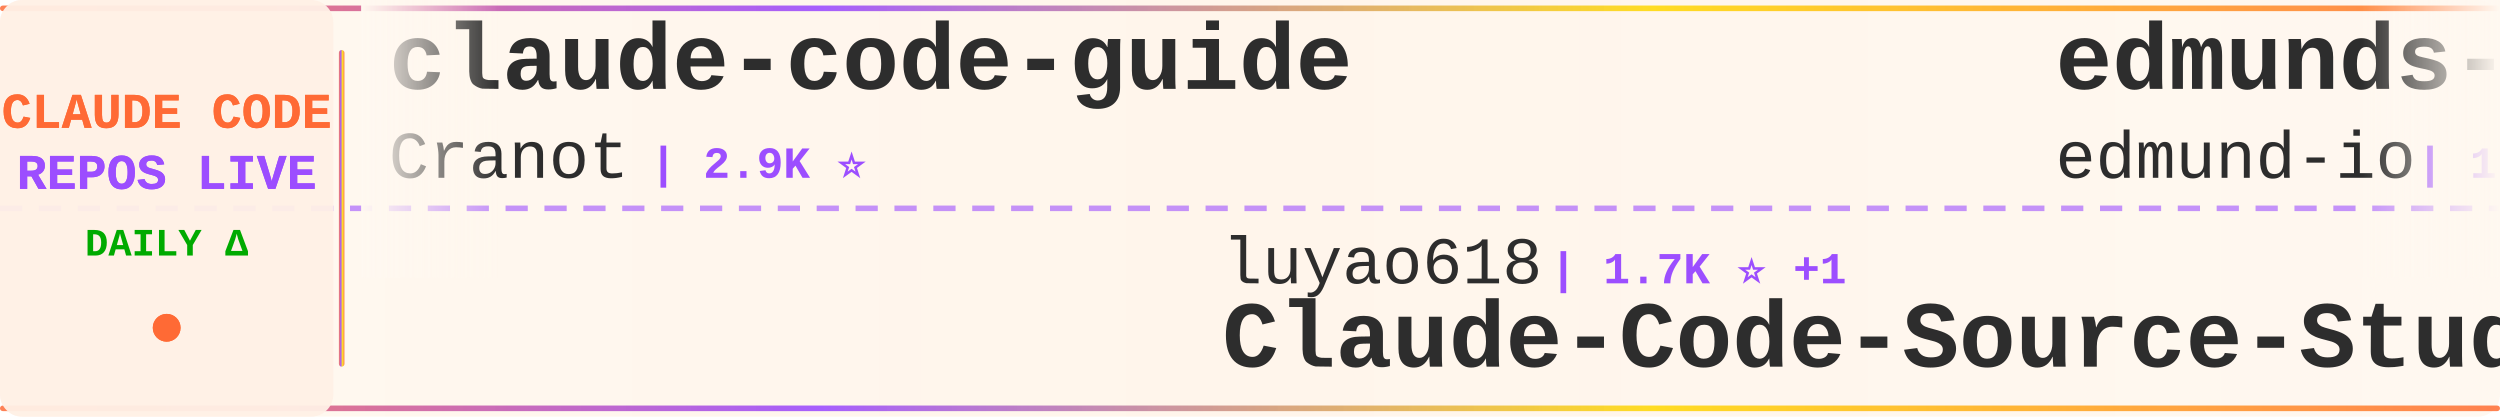
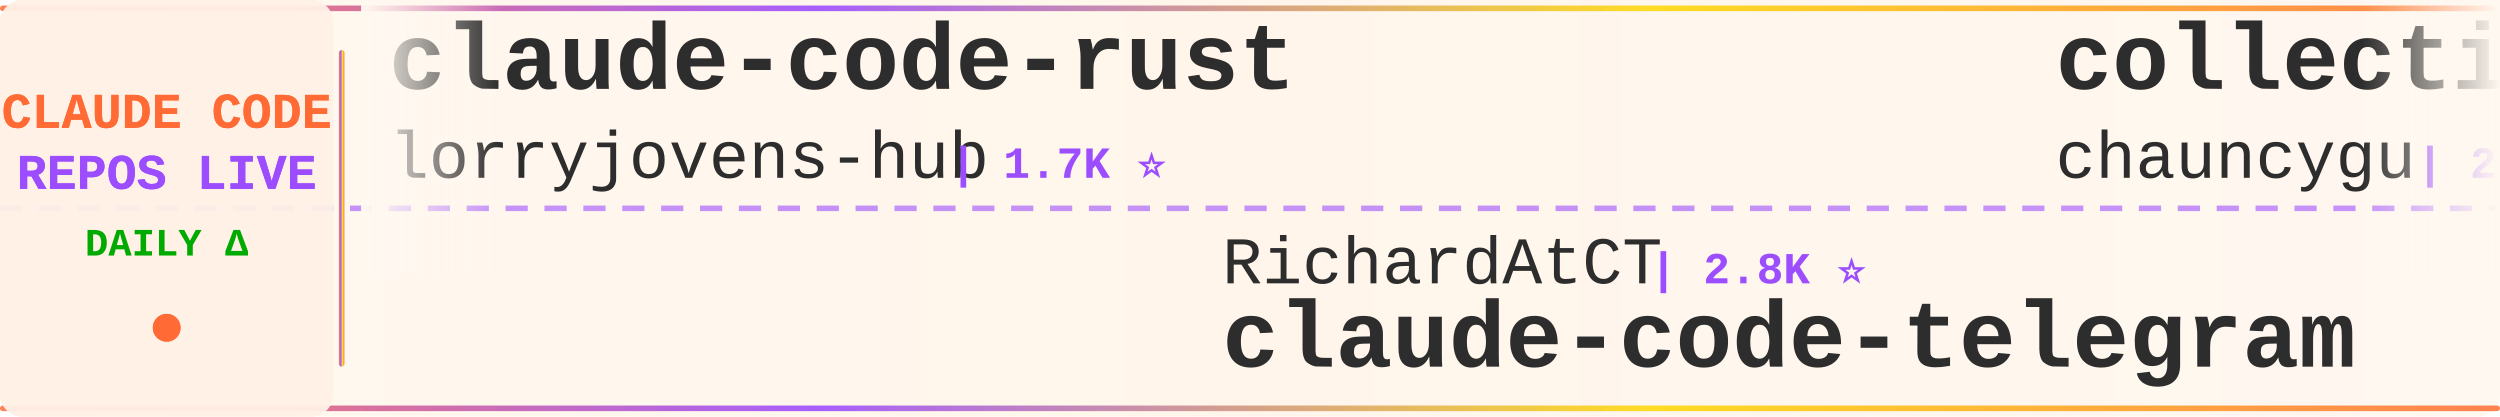
<svg xmlns="http://www.w3.org/2000/svg" width="900" height="150">
  <defs>
    <linearGradient id="tickerBg" x1="0%" y1="0%" x2="100%" y2="0%">
      <stop offset="0%" style="stop-color:#fff8f0;stop-opacity:0.98" />
      <stop offset="50%" style="stop-color:#fff5eb;stop-opacity:1" />
      <stop offset="100%" style="stop-color:#fff8f0;stop-opacity:0.98" />
    </linearGradient>
    <linearGradient id="borderGrad" x1="0%" y1="0%" x2="100%" y2="0%">
      <stop offset="0%" style="stop-color:#FF6B35;stop-opacity:0.85">
        <animate attributeName="stop-opacity" values="0.85;1;0.85" dur="2s" repeatCount="indefinite" />
      </stop>
      <stop offset="33%" style="stop-color:#9C4EFF;stop-opacity:0.9">
        <animate attributeName="stop-opacity" values="0.9;1;0.9" dur="2.2s" repeatCount="indefinite" />
      </stop>
      <stop offset="66%" style="stop-color:#FFD700;stop-opacity:0.85">
        <animate attributeName="stop-opacity" values="0.85;1;0.85" dur="1.8s" repeatCount="indefinite" />
      </stop>
      <stop offset="100%" style="stop-color:#FF6B35;stop-opacity:0.85">
        <animate attributeName="stop-opacity" values="0.85;1;0.85" dur="2s" repeatCount="indefinite" />
      </stop>
    </linearGradient>
    <filter id="textGlow">
      <feGaussianBlur stdDeviation="0.15" result="coloredBlur" />
      <feMerge>
        <feMergeNode in="coloredBlur" />
        <feMergeNode in="SourceGraphic" />
      </feMerge>
    </filter>
    <filter id="metricGlow">
      <feGaussianBlur stdDeviation="0.2" result="coloredBlur" />
      <feMerge>
        <feMergeNode in="coloredBlur" />
        <feMergeNode in="SourceGraphic" />
      </feMerge>
    </filter>
    <linearGradient id="leftFade" x1="0%" y1="0%" x2="100%" y2="0%">
      <stop offset="0%" style="stop-color:#fff8f0;stop-opacity:1" />
      <stop offset="100%" style="stop-color:#fff8f0;stop-opacity:0" />
    </linearGradient>
    <linearGradient id="rightFade" x1="0%" y1="0%" x2="100%" y2="0%">
      <stop offset="0%" style="stop-color:#fff8f0;stop-opacity:0" />
      <stop offset="100%" style="stop-color:#fff8f0;stop-opacity:1" />
    </linearGradient>
  </defs>
  <rect width="900" height="150" fill="url(#tickerBg)" rx="8" />
  <rect x="0" y="2" width="900" height="2" fill="url(#borderGrad)" rx="1" />
  <rect x="0" y="146" width="900" height="2" fill="url(#borderGrad)" rx="1" />
  <line x1="0" y1="75" x2="900" y2="75" stroke="#9C4EFF" stroke-width="2" stroke-dasharray="8 6" opacity="0.6" />
  <rect x="0" y="0" width="120" height="150" fill="#fff0e6" opacity="0.95" rx="8" />
  <text x="60" y="46" font-family="'Courier New', monospace" font-size="18" font-weight="bold" fill="#FF6B35" text-anchor="middle" filter="url(#textGlow)">
    CLAUDE CODE
  </text>
  <text x="60" y="68" font-family="'Courier New', monospace" font-size="18" font-weight="bold" fill="#9C4EFF" text-anchor="middle" filter="url(#textGlow)">
    REPOS LIVE
  </text>
  <text x="60" y="92" font-family="'Courier New', monospace" font-size="14" font-weight="bold" fill="#00aa00" text-anchor="middle">
    DAILY Δ
  </text>
  <circle cx="60" cy="118" r="5" fill="#FF6B35" filter="url(#metricGlow)">
    <animate attributeName="r" values="4;6;4" dur="1.5s" repeatCount="indefinite" />
    <animate attributeName="opacity" values="0.6;1;0.6" dur="1.5s" repeatCount="indefinite" />
  </circle>
  <rect x="122" y="18" width="2" height="114" fill="url(#borderGrad)" rx="1" />
  <clipPath id="tickerClip">
    <rect x="130" y="0" width="770" height="150" />
  </clipPath>
  <g clip-path="url(#tickerClip)">
    <g id="tickerItems">
      <animateTransform attributeName="transform" attributeType="XML" type="translate" from="0 0" to="-3000 0" dur="54s" repeatCount="indefinite" />
      <g transform="translate(0, 0)">
-         <text x="140" y="32" font-family="'Courier New', monospace" font-size="34" font-weight="bold" fill="#2d2d2d">claude-code-guide</text>
-         <text x="140" y="64" font-family="'Courier New', monospace" font-size="24" font-weight="normal" fill="#2d2d2d" opacity="1.0">Cranot</text>
-         <text x="234" y="64" font-family="'Courier New', monospace" font-size="16" font-weight="bold" fill="#9C4EFF"> | 2.9K ⭐</text>
+         <text x="140" y="32" font-family="'Courier New', monospace" font-size="34" font-weight="bold" fill="#2d2d2d">claude-code-rust</text>
+         <text x="140" y="64" font-family="'Courier New', monospace" font-size="24" font-weight="normal" fill="#2d2d2d" opacity="1.0">lorryjovens-hub</text>
+         <text x="342" y="64" font-family="'Courier New', monospace" font-size="16" font-weight="bold" fill="#9C4EFF"> | 1.7K ⭐</text>
      </g>
      <g transform="translate(300, 0)">
-         <text x="140" y="102" font-family="'Courier New', monospace" font-size="24" font-weight="normal" fill="#2d2d2d" opacity="1.0">luyao618</text>
-         <text x="258" y="102" font-family="'Courier New', monospace" font-size="16" font-weight="bold" fill="#9C4EFF"> | 1.7K ⭐ +1</text>
-         <text x="140" y="132" font-family="'Courier New', monospace" font-size="34" font-weight="bold" fill="#2d2d2d">Claude-Code-Source-Study</text>
+         <text x="140" y="102" font-family="'Courier New', monospace" font-size="24" font-weight="normal" fill="#2d2d2d" opacity="1.0">RichardAtCT</text>
+         <text x="294" y="102" font-family="'Courier New', monospace" font-size="16" font-weight="bold" fill="#9C4EFF"> | 2.8K ⭐</text>
+         <text x="140" y="132" font-family="'Courier New', monospace" font-size="34" font-weight="bold" fill="#2d2d2d">claude-code-telegram</text>
      </g>
      <g transform="translate(600, 0)">
-         <text x="140" y="32" font-family="'Courier New', monospace" font-size="34" font-weight="bold" fill="#2d2d2d">edmunds-claude-code</text>
-         <text x="140" y="64" font-family="'Courier New', monospace" font-size="24" font-weight="normal" fill="#2d2d2d" opacity="1.0">edmund-io</text>
-         <text x="270" y="64" font-family="'Courier New', monospace" font-size="16" font-weight="bold" fill="#9C4EFF"> | 1.5K ⭐</text>
+         <text x="140" y="32" font-family="'Courier New', monospace" font-size="34" font-weight="bold" fill="#2d2d2d">collection-claude-code-s...</text>
+         <text x="140" y="64" font-family="'Courier New', monospace" font-size="24" font-weight="normal" fill="#2d2d2d" opacity="1.0">chauncygu</text>
+         <text x="270" y="64" font-family="'Courier New', monospace" font-size="16" font-weight="bold" fill="#9C4EFF"> | 2.8K ⭐</text>
      </g>
      <g transform="translate(900, 0)">
-         <text x="140" y="102" font-family="'Courier New', monospace" font-size="24" font-weight="normal" fill="#2d2d2d" opacity="1.0">fazxes</text>
-         <text x="234" y="102" font-family="'Courier New', monospace" font-size="16" font-weight="bold" fill="#9C4EFF"> | 237 ⭐</text>
-         <text x="140" y="132" font-family="'Courier New', monospace" font-size="34" font-weight="bold" fill="#2d2d2d">Claude-code</text>
+         <text x="140" y="102" font-family="'Courier New', monospace" font-size="24" font-weight="normal" fill="#2d2d2d" opacity="1.0">WorldFlowAI</text>
+         <text x="294" y="102" font-family="'Courier New', monospace" font-size="16" font-weight="bold" fill="#9C4EFF"> | 2.7K ⭐ +16</text>
+         <text x="140" y="132" font-family="'Courier New', monospace" font-size="34" font-weight="bold" fill="#2d2d2d">everything-claude-code</text>
      </g>
      <g transform="translate(1200, 0)">
-         <text x="140" y="32" font-family="'Courier New', monospace" font-size="34" font-weight="bold" fill="#2d2d2d">awesome-claude-code-suba...</text>
-         <text x="140" y="64" font-family="'Courier New', monospace" font-size="24" font-weight="normal" fill="#2d2d2d" opacity="1.0">VoltAgent</text>
-         <text x="270" y="64" font-family="'Courier New', monospace" font-size="16" font-weight="bold" fill="#9C4EFF"> | 25.0K ⭐ +5</text>
+         <text x="140" y="32" font-family="'Courier New', monospace" font-size="34" font-weight="bold" fill="#2d2d2d">claude-code-proxy</text>
+         <text x="140" y="64" font-family="'Courier New', monospace" font-size="24" font-weight="normal" fill="#2d2d2d" opacity="1.0">fuergaosi233</text>
+         <text x="306" y="64" font-family="'Courier New', monospace" font-size="16" font-weight="bold" fill="#9C4EFF"> | 2.8K ⭐</text>
      </g>
      <g transform="translate(1500, 0)">
-         <text x="140" y="102" font-family="'Courier New', monospace" font-size="24" font-weight="normal" fill="#2d2d2d" opacity="1.0">diet103</text>
-         <text x="246" y="102" font-family="'Courier New', monospace" font-size="16" font-weight="bold" fill="#9C4EFF"> | 10.0K ⭐</text>
-         <text x="140" y="132" font-family="'Courier New', monospace" font-size="34" font-weight="bold" fill="#2d2d2d">claude-code-infrastructu...</text>
+         <text x="140" y="102" font-family="'Courier New', monospace" font-size="24" font-weight="normal" fill="#2d2d2d" opacity="1.0">ponponon</text>
+         <text x="258" y="102" font-family="'Courier New', monospace" font-size="16" font-weight="bold" fill="#9C4EFF"> | 2.3K ⭐</text>
+         <text x="140" y="132" font-family="'Courier New', monospace" font-size="34" font-weight="bold" fill="#2d2d2d">claude_code_src</text>
      </g>
      <g transform="translate(1800, 0)">
-         <text x="140" y="32" font-family="'Courier New', monospace" font-size="34" font-weight="bold" fill="#2d2d2d">awesome-claude-code-plug...</text>
-         <text x="140" y="64" font-family="'Courier New', monospace" font-size="24" font-weight="normal" fill="#2d2d2d" opacity="1.0">ccplugins</text>
-         <text x="270" y="64" font-family="'Courier New', monospace" font-size="16" font-weight="bold" fill="#9C4EFF"> | 935 ⭐ +2</text>
+         <text x="140" y="32" font-family="'Courier New', monospace" font-size="34" font-weight="bold" fill="#2d2d2d">everything-claude-code-z...</text>
+         <text x="140" y="64" font-family="'Courier New', monospace" font-size="24" font-weight="normal" fill="#2d2d2d" opacity="1.0">xu-xiang</text>
+         <text x="258" y="64" font-family="'Courier New', monospace" font-size="16" font-weight="bold" fill="#9C4EFF"> | 1.9K ⭐</text>
      </g>
      <g transform="translate(2100, 0)">
-         <text x="140" y="102" font-family="'Courier New', monospace" font-size="24" font-weight="normal" fill="#2d2d2d" opacity="1.0">LING71671</text>
-         <text x="270" y="102" font-family="'Courier New', monospace" font-size="16" font-weight="bold" fill="#9C4EFF"> | 948 ⭐</text>
-         <text x="140" y="132" font-family="'Courier New', monospace" font-size="34" font-weight="bold" fill="#2d2d2d">Open-ClaudeCode</text>
+         <text x="140" y="102" font-family="'Courier New', monospace" font-size="24" font-weight="normal" fill="#2d2d2d" opacity="1.0">Piebald-AI</text>
+         <text x="282" y="102" font-family="'Courier New', monospace" font-size="16" font-weight="bold" fill="#9C4EFF"> | 12.6K ⭐ -1</text>
+         <text x="140" y="132" font-family="'Courier New', monospace" font-size="34" font-weight="bold" fill="#2d2d2d">claude-code-system-promp...</text>
      </g>
      <g transform="translate(2400, 0)">
-         <text x="140" y="32" font-family="'Courier New', monospace" font-size="34" font-weight="bold" fill="#2d2d2d">awesome-claude-code</text>
-         <text x="140" y="64" font-family="'Courier New', monospace" font-size="24" font-weight="normal" fill="#2d2d2d" opacity="1.0">jqueryscript</text>
-         <text x="306" y="64" font-family="'Courier New', monospace" font-size="16" font-weight="bold" fill="#9C4EFF"> | 510 ⭐</text>
+         <text x="140" y="32" font-family="'Courier New', monospace" font-size="34" font-weight="bold" fill="#2d2d2d">claude-code-base-action</text>
+         <text x="140" y="64" font-family="'Courier New', monospace" font-size="24" font-weight="normal" fill="#2d2d2d" opacity="1.0">anthropics</text>
+         <text x="282" y="64" font-family="'Courier New', monospace" font-size="16" font-weight="bold" fill="#9C4EFF"> | 974 ⭐</text>
      </g>
      <g transform="translate(2700, 0)">
-         <text x="140" y="102" font-family="'Courier New', monospace" font-size="24" font-weight="normal" fill="#2d2d2d" opacity="1.0">Yuyz0112</text>
-         <text x="258" y="102" font-family="'Courier New', monospace" font-size="16" font-weight="bold" fill="#9C4EFF"> | 2.4K ⭐</text>
-         <text x="140" y="132" font-family="'Courier New', monospace" font-size="34" font-weight="bold" fill="#2d2d2d">claude-code-reverse</text>
+         <text x="140" y="102" font-family="'Courier New', monospace" font-size="24" font-weight="normal" fill="#2d2d2d" opacity="1.0">musistudio</text>
+         <text x="282" y="102" font-family="'Courier New', monospace" font-size="16" font-weight="bold" fill="#9C4EFF"> | 37.2K ⭐ +4</text>
+         <text x="140" y="132" font-family="'Courier New', monospace" font-size="34" font-weight="bold" fill="#2d2d2d">claude-code-router</text>
      </g>
      <g transform="translate(3000, 0)">
-         <text x="140" y="32" font-family="'Courier New', monospace" font-size="34" font-weight="bold" fill="#2d2d2d">claude-code-guide</text>
-         <text x="140" y="64" font-family="'Courier New', monospace" font-size="24" font-weight="normal" fill="#2d2d2d" opacity="1.0">Cranot</text>
-         <text x="234" y="64" font-family="'Courier New', monospace" font-size="16" font-weight="bold" fill="#9C4EFF"> | 2.9K ⭐</text>
+         <text x="140" y="32" font-family="'Courier New', monospace" font-size="34" font-weight="bold" fill="#2d2d2d">claude-code-rust</text>
+         <text x="140" y="64" font-family="'Courier New', monospace" font-size="24" font-weight="normal" fill="#2d2d2d" opacity="1.0">lorryjovens-hub</text>
+         <text x="342" y="64" font-family="'Courier New', monospace" font-size="16" font-weight="bold" fill="#9C4EFF"> | 1.7K ⭐</text>
      </g>
      <g transform="translate(3300, 0)">
-         <text x="140" y="102" font-family="'Courier New', monospace" font-size="24" font-weight="normal" fill="#2d2d2d" opacity="1.0">luyao618</text>
-         <text x="258" y="102" font-family="'Courier New', monospace" font-size="16" font-weight="bold" fill="#9C4EFF"> | 1.7K ⭐ +1</text>
-         <text x="140" y="132" font-family="'Courier New', monospace" font-size="34" font-weight="bold" fill="#2d2d2d">Claude-Code-Source-Study</text>
+         <text x="140" y="102" font-family="'Courier New', monospace" font-size="24" font-weight="normal" fill="#2d2d2d" opacity="1.0">RichardAtCT</text>
+         <text x="294" y="102" font-family="'Courier New', monospace" font-size="16" font-weight="bold" fill="#9C4EFF"> | 2.8K ⭐</text>
+         <text x="140" y="132" font-family="'Courier New', monospace" font-size="34" font-weight="bold" fill="#2d2d2d">claude-code-telegram</text>
      </g>
      <g transform="translate(3600, 0)">
-         <text x="140" y="32" font-family="'Courier New', monospace" font-size="34" font-weight="bold" fill="#2d2d2d">edmunds-claude-code</text>
-         <text x="140" y="64" font-family="'Courier New', monospace" font-size="24" font-weight="normal" fill="#2d2d2d" opacity="1.0">edmund-io</text>
-         <text x="270" y="64" font-family="'Courier New', monospace" font-size="16" font-weight="bold" fill="#9C4EFF"> | 1.5K ⭐</text>
+         <text x="140" y="32" font-family="'Courier New', monospace" font-size="34" font-weight="bold" fill="#2d2d2d">collection-claude-code-s...</text>
+         <text x="140" y="64" font-family="'Courier New', monospace" font-size="24" font-weight="normal" fill="#2d2d2d" opacity="1.0">chauncygu</text>
+         <text x="270" y="64" font-family="'Courier New', monospace" font-size="16" font-weight="bold" fill="#9C4EFF"> | 2.8K ⭐</text>
      </g>
      <g transform="translate(3900, 0)">
-         <text x="140" y="102" font-family="'Courier New', monospace" font-size="24" font-weight="normal" fill="#2d2d2d" opacity="1.0">fazxes</text>
-         <text x="234" y="102" font-family="'Courier New', monospace" font-size="16" font-weight="bold" fill="#9C4EFF"> | 237 ⭐</text>
-         <text x="140" y="132" font-family="'Courier New', monospace" font-size="34" font-weight="bold" fill="#2d2d2d">Claude-code</text>
+         <text x="140" y="102" font-family="'Courier New', monospace" font-size="24" font-weight="normal" fill="#2d2d2d" opacity="1.0">WorldFlowAI</text>
+         <text x="294" y="102" font-family="'Courier New', monospace" font-size="16" font-weight="bold" fill="#9C4EFF"> | 2.7K ⭐ +16</text>
+         <text x="140" y="132" font-family="'Courier New', monospace" font-size="34" font-weight="bold" fill="#2d2d2d">everything-claude-code</text>
      </g>
    </g>
  </g>
  <rect x="130" y="0" width="50" height="100" fill="url(#leftFade)" />
  <rect x="850" y="0" width="50" height="100" fill="url(#rightFade)" />
</svg>
